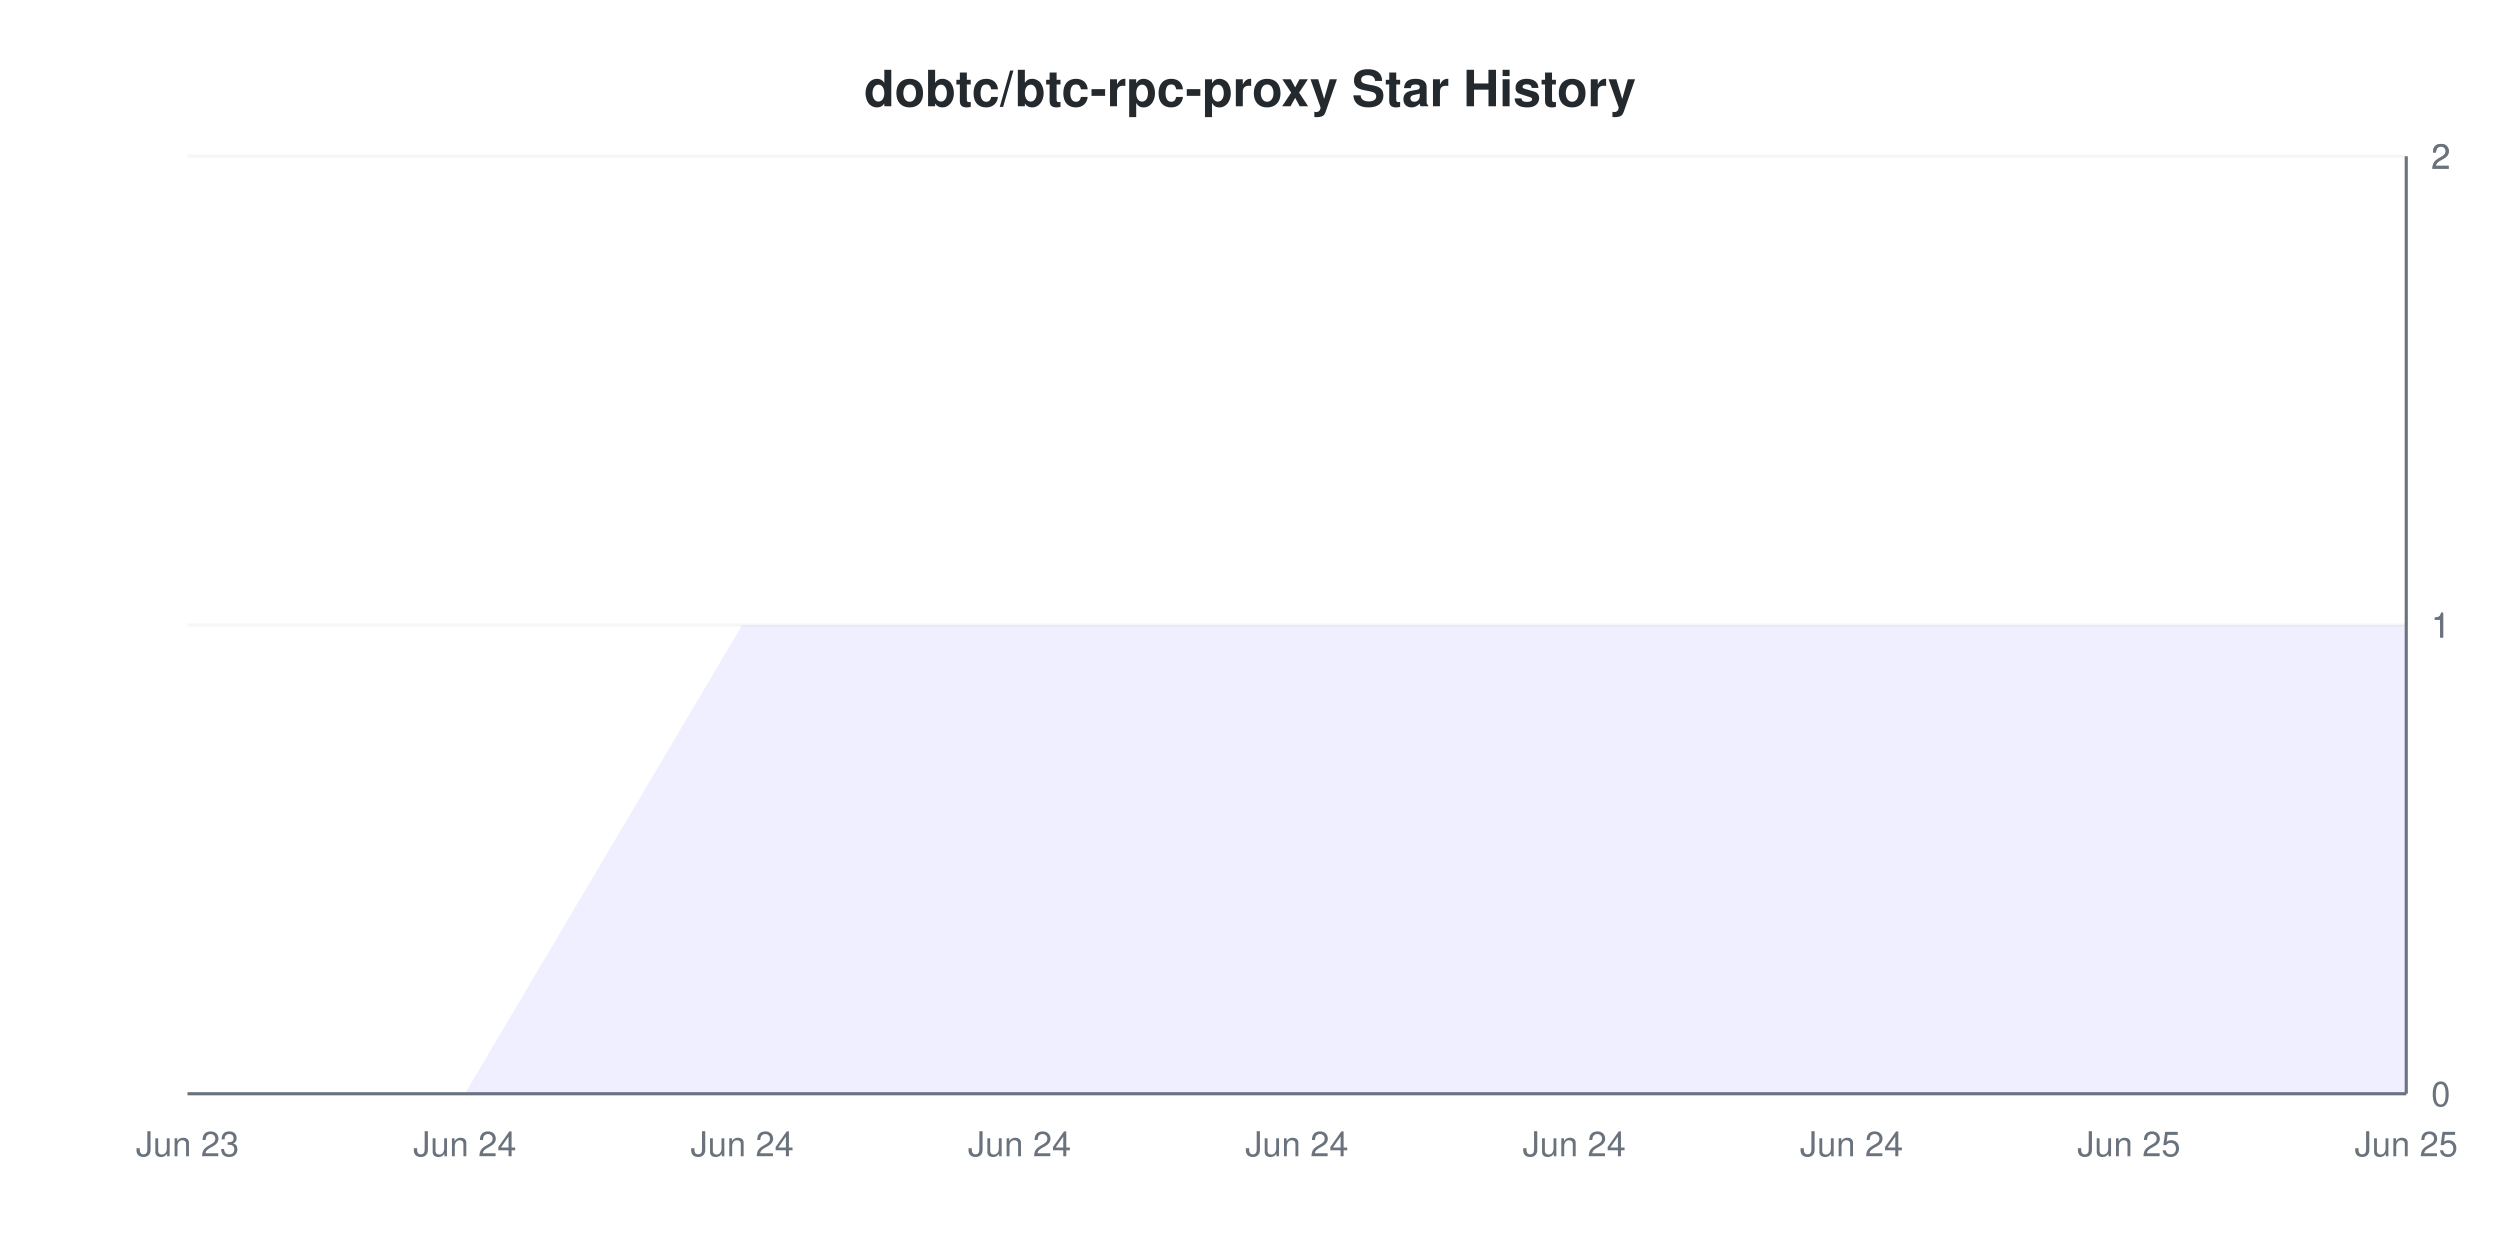
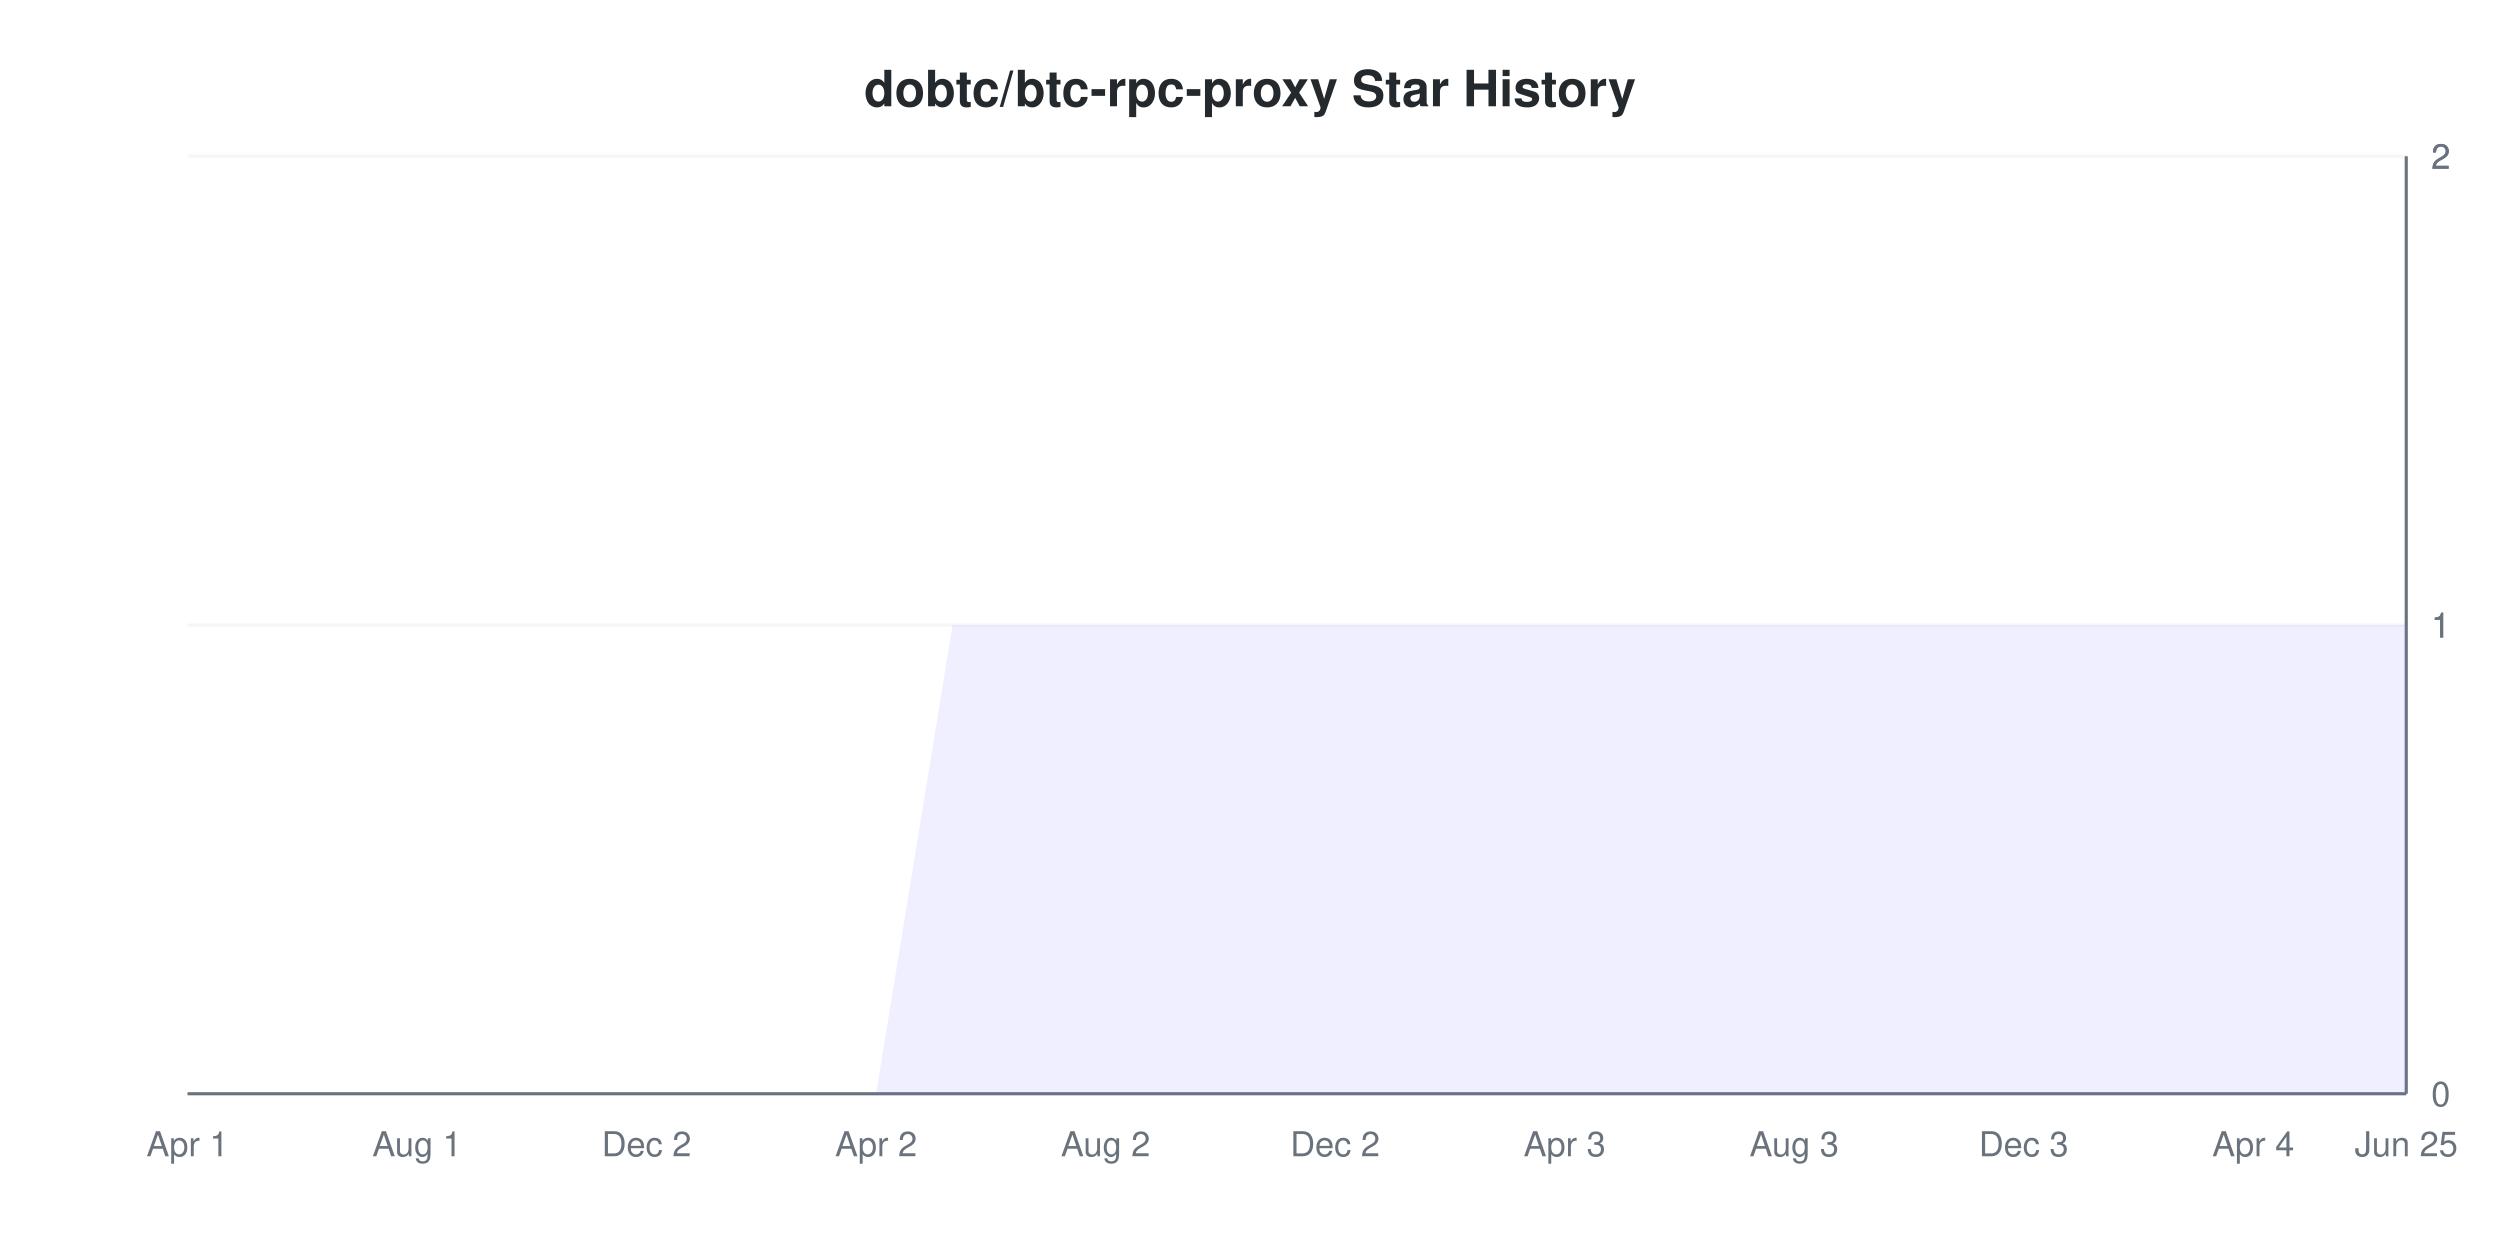
<svg xmlns="http://www.w3.org/2000/svg" viewBox="0 0 800 400" width="800" height="400">
  <style>
    @keyframes drawLine {
      to { stroke-dashoffset: 0; }
    }
    @keyframes fadeInPoint {
      from { opacity: 0; }
      to { opacity: 1; }
    }
    .data-line-0 {
-       stroke-dasharray: 1194;
-       stroke-dashoffset: 1194;
+       stroke-dasharray: 1257;
+       stroke-dashoffset: 1257;
      animation: drawLine 2s ease-out forwards;
    }
    .data-point {
      opacity: 0;
      animation: fadeInPoint 0.5s ease-out forwards;
    }
    .chart-bg { fill: #fff; }
    .chart-text { fill: #24292e; }
    .chart-muted { fill: #6a737d; }
    .chart-grid { stroke: #eee; }
    .chart-axis { stroke: #6a737d; }
    @media (prefers-color-scheme: dark) {
      .chart-bg { fill: #0d1117; }
      .chart-text { fill: #e6edf3; }
      .chart-muted { fill: #8b949e; }
      .chart-grid { stroke: #21262d; }
      .chart-axis { stroke: #8b949e; }
    }
  </style>
  <rect width="800" height="400" class="chart-bg" />
  <text x="400" y="34" text-anchor="middle" class="chart-text" font-size="16" font-weight="bold" font-family="-apple-system, BlinkMacSystemFont, 'Segoe UI', Helvetica, Arial, sans-serif">dobtc/btc-rpc-proxy Star History</text>
  <g class="grid">
    <line x1="60" y1="350" x2="770" y2="350" class="chart-grid" stroke-opacity="0.3" />
    <text x="778" y="354" text-anchor="start" class="chart-muted" font-size="11" font-family="-apple-system, BlinkMacSystemFont, 'Segoe UI', Helvetica, Arial, sans-serif">0</text>
    <line x1="60" y1="200" x2="770" y2="200" class="chart-grid" stroke-opacity="0.3" />
    <text x="778" y="204" text-anchor="start" class="chart-muted" font-size="11" font-family="-apple-system, BlinkMacSystemFont, 'Segoe UI', Helvetica, Arial, sans-serif">1</text>
    <line x1="60" y1="200" x2="770" y2="200" class="chart-grid" stroke-opacity="0.3" />
    <text x="778" y="204" text-anchor="start" class="chart-muted" font-size="11" font-family="-apple-system, BlinkMacSystemFont, 'Segoe UI', Helvetica, Arial, sans-serif">1</text>
    <line x1="60" y1="50" x2="770" y2="50" class="chart-grid" stroke-opacity="0.3" />
    <text x="778" y="54" text-anchor="start" class="chart-muted" font-size="11" font-family="-apple-system, BlinkMacSystemFont, 'Segoe UI', Helvetica, Arial, sans-serif">2</text>
    <line x1="60" y1="50" x2="770" y2="50" class="chart-grid" stroke-opacity="0.3" />
    <text x="778" y="54" text-anchor="start" class="chart-muted" font-size="11" font-family="-apple-system, BlinkMacSystemFont, 'Segoe UI', Helvetica, Arial, sans-serif">2</text>
  </g>
  <g class="milestones">
    
  </g>
  <g class="x-axis">
-     <text x="60" y="370" text-anchor="middle" class="chart-muted" font-size="11" font-family="-apple-system, BlinkMacSystemFont, 'Segoe UI', Helvetica, Arial, sans-serif">Jun 23</text>
-     <text x="148.75" y="370" text-anchor="middle" class="chart-muted" font-size="11" font-family="-apple-system, BlinkMacSystemFont, 'Segoe UI', Helvetica, Arial, sans-serif">Jun 24</text>
-     <text x="237.5" y="370" text-anchor="middle" class="chart-muted" font-size="11" font-family="-apple-system, BlinkMacSystemFont, 'Segoe UI', Helvetica, Arial, sans-serif">Jun 24</text>
-     <text x="326.25" y="370" text-anchor="middle" class="chart-muted" font-size="11" font-family="-apple-system, BlinkMacSystemFont, 'Segoe UI', Helvetica, Arial, sans-serif">Jun 24</text>
-     <text x="415" y="370" text-anchor="middle" class="chart-muted" font-size="11" font-family="-apple-system, BlinkMacSystemFont, 'Segoe UI', Helvetica, Arial, sans-serif">Jun 24</text>
-     <text x="503.75" y="370" text-anchor="middle" class="chart-muted" font-size="11" font-family="-apple-system, BlinkMacSystemFont, 'Segoe UI', Helvetica, Arial, sans-serif">Jun 24</text>
-     <text x="592.5" y="370" text-anchor="middle" class="chart-muted" font-size="11" font-family="-apple-system, BlinkMacSystemFont, 'Segoe UI', Helvetica, Arial, sans-serif">Jun 24</text>
-     <text x="681.25" y="370" text-anchor="middle" class="chart-muted" font-size="11" font-family="-apple-system, BlinkMacSystemFont, 'Segoe UI', Helvetica, Arial, sans-serif">Jun 25</text>
+     <text x="60" y="370" text-anchor="middle" class="chart-muted" font-size="11" font-family="-apple-system, BlinkMacSystemFont, 'Segoe UI', Helvetica, Arial, sans-serif">Apr 1</text>
+     <text x="133.448" y="370" text-anchor="middle" class="chart-muted" font-size="11" font-family="-apple-system, BlinkMacSystemFont, 'Segoe UI', Helvetica, Arial, sans-serif">Aug 1</text>
+     <text x="206.897" y="370" text-anchor="middle" class="chart-muted" font-size="11" font-family="-apple-system, BlinkMacSystemFont, 'Segoe UI', Helvetica, Arial, sans-serif">Dec 2</text>
+     <text x="280.345" y="370" text-anchor="middle" class="chart-muted" font-size="11" font-family="-apple-system, BlinkMacSystemFont, 'Segoe UI', Helvetica, Arial, sans-serif">Apr 2</text>
+     <text x="353.793" y="370" text-anchor="middle" class="chart-muted" font-size="11" font-family="-apple-system, BlinkMacSystemFont, 'Segoe UI', Helvetica, Arial, sans-serif">Aug 2</text>
+     <text x="427.241" y="370" text-anchor="middle" class="chart-muted" font-size="11" font-family="-apple-system, BlinkMacSystemFont, 'Segoe UI', Helvetica, Arial, sans-serif">Dec 2</text>
+     <text x="500.69" y="370" text-anchor="middle" class="chart-muted" font-size="11" font-family="-apple-system, BlinkMacSystemFont, 'Segoe UI', Helvetica, Arial, sans-serif">Apr 3</text>
+     <text x="574.138" y="370" text-anchor="middle" class="chart-muted" font-size="11" font-family="-apple-system, BlinkMacSystemFont, 'Segoe UI', Helvetica, Arial, sans-serif">Aug 3</text>
+     <text x="647.586" y="370" text-anchor="middle" class="chart-muted" font-size="11" font-family="-apple-system, BlinkMacSystemFont, 'Segoe UI', Helvetica, Arial, sans-serif">Dec 3</text>
+     <text x="721.034" y="370" text-anchor="middle" class="chart-muted" font-size="11" font-family="-apple-system, BlinkMacSystemFont, 'Segoe UI', Helvetica, Arial, sans-serif">Apr 4</text>
    <text x="770" y="370" text-anchor="middle" class="chart-muted" font-size="11" font-family="-apple-system, BlinkMacSystemFont, 'Segoe UI', Helvetica, Arial, sans-serif">Jun 25</text>
  </g>
  <line x1="770" y1="50" x2="770" y2="350" class="chart-axis" stroke-width="1" />
  <line x1="60" y1="350" x2="770" y2="350" class="chart-axis" stroke-width="1" />
-   <path d="M60,350 L148.75,350 L237.5,200 L326.25,200 L415,200 L503.75,200 L592.5,200 L681.25,200 L770,200 L770,350 L60,350 Z" fill="#6b63ff" fill-opacity="0.1" />
-   <path d="M60,350 L148.75,350 L237.5,200 L326.25,200 L415,200 L503.75,200 L592.5,200 L681.25,200 L770,200" fill="none" stroke="#6b63ff" stroke-width="2" class="data-line-0" />
+   <path d="M60,350 L84.483,350 L108.966,350 L133.448,350 L157.931,350 L182.414,350 L206.897,350 L231.379,350 L255.862,350 L280.345,350 L304.828,200 L329.31,200 L353.793,200 L378.276,200 L402.759,200 L427.241,200 L451.724,200 L476.207,200 L500.69,200 L525.172,200 L549.655,200 L574.138,200 L598.621,200 L623.103,200 L647.586,200 L672.069,200 L696.552,200 L721.034,200 L745.517,200 L770,200 L770,350 L60,350 Z" fill="#6b63ff" fill-opacity="0.1" />
+   <path d="M60,350 L84.483,350 L108.966,350 L133.448,350 L157.931,350 L182.414,350 L206.897,350 L231.379,350 L255.862,350 L280.345,350 L304.828,200 L329.31,200 L353.793,200 L378.276,200 L402.759,200 L427.241,200 L451.724,200 L476.207,200 L500.69,200 L525.172,200 L549.655,200 L574.138,200 L598.621,200 L623.103,200 L647.586,200 L672.069,200 L696.552,200 L721.034,200 L745.517,200 L770,200" fill="none" stroke="#6b63ff" stroke-width="2" class="data-line-0" />
  <g class="points">
    <circle cx="60" cy="350" r="4" fill="#6b63ff" class="data-point" style="animation-delay: 1.50s" />
-     <circle cx="148.75" cy="350" r="4" fill="#6b63ff" class="data-point" style="animation-delay: 1.55s" />
-     <circle cx="237.5" cy="200" r="4" fill="#6b63ff" class="data-point" style="animation-delay: 1.60s" />
-     <circle cx="326.25" cy="200" r="4" fill="#6b63ff" class="data-point" style="animation-delay: 1.65s" />
-     <circle cx="415" cy="200" r="4" fill="#6b63ff" class="data-point" style="animation-delay: 1.70s" />
-     <circle cx="503.75" cy="200" r="4" fill="#6b63ff" class="data-point" style="animation-delay: 1.75s" />
-     <circle cx="592.5" cy="200" r="4" fill="#6b63ff" class="data-point" style="animation-delay: 1.80s" />
-     <circle cx="681.25" cy="200" r="4" fill="#6b63ff" class="data-point" style="animation-delay: 1.85s" />
-     <circle cx="770" cy="200" r="4" fill="#6b63ff" class="data-point" style="animation-delay: 1.90s" />
+     <circle cx="84.483" cy="350" r="4" fill="#6b63ff" class="data-point" style="animation-delay: 1.55s" />
+     <circle cx="108.966" cy="350" r="4" fill="#6b63ff" class="data-point" style="animation-delay: 1.60s" />
+     <circle cx="133.448" cy="350" r="4" fill="#6b63ff" class="data-point" style="animation-delay: 1.65s" />
+     <circle cx="157.931" cy="350" r="4" fill="#6b63ff" class="data-point" style="animation-delay: 1.70s" />
+     <circle cx="182.414" cy="350" r="4" fill="#6b63ff" class="data-point" style="animation-delay: 1.75s" />
+     <circle cx="206.897" cy="350" r="4" fill="#6b63ff" class="data-point" style="animation-delay: 1.80s" />
+     <circle cx="231.379" cy="350" r="4" fill="#6b63ff" class="data-point" style="animation-delay: 1.85s" />
+     <circle cx="255.862" cy="350" r="4" fill="#6b63ff" class="data-point" style="animation-delay: 1.90s" />
+     <circle cx="280.345" cy="350" r="4" fill="#6b63ff" class="data-point" style="animation-delay: 1.95s" />
+     <circle cx="304.828" cy="200" r="4" fill="#6b63ff" class="data-point" style="animation-delay: 2.00s" />
+     <circle cx="329.31" cy="200" r="4" fill="#6b63ff" class="data-point" style="animation-delay: 2.05s" />
+     <circle cx="353.793" cy="200" r="4" fill="#6b63ff" class="data-point" style="animation-delay: 2.10s" />
+     <circle cx="378.276" cy="200" r="4" fill="#6b63ff" class="data-point" style="animation-delay: 2.15s" />
+     <circle cx="402.759" cy="200" r="4" fill="#6b63ff" class="data-point" style="animation-delay: 2.20s" />
+     <circle cx="427.241" cy="200" r="4" fill="#6b63ff" class="data-point" style="animation-delay: 2.25s" />
+     <circle cx="451.724" cy="200" r="4" fill="#6b63ff" class="data-point" style="animation-delay: 2.30s" />
+     <circle cx="476.207" cy="200" r="4" fill="#6b63ff" class="data-point" style="animation-delay: 2.35s" />
+     <circle cx="500.69" cy="200" r="4" fill="#6b63ff" class="data-point" style="animation-delay: 2.40s" />
+     <circle cx="525.172" cy="200" r="4" fill="#6b63ff" class="data-point" style="animation-delay: 2.45s" />
+     <circle cx="549.655" cy="200" r="4" fill="#6b63ff" class="data-point" style="animation-delay: 2.50s" />
+     <circle cx="574.138" cy="200" r="4" fill="#6b63ff" class="data-point" style="animation-delay: 2.55s" />
+     <circle cx="598.621" cy="200" r="4" fill="#6b63ff" class="data-point" style="animation-delay: 2.60s" />
+     <circle cx="623.103" cy="200" r="4" fill="#6b63ff" class="data-point" style="animation-delay: 2.65s" />
+     <circle cx="647.586" cy="200" r="4" fill="#6b63ff" class="data-point" style="animation-delay: 2.70s" />
+     <circle cx="672.069" cy="200" r="4" fill="#6b63ff" class="data-point" style="animation-delay: 2.75s" />
+     <circle cx="696.552" cy="200" r="4" fill="#6b63ff" class="data-point" style="animation-delay: 2.80s" />
+     <circle cx="721.034" cy="200" r="4" fill="#6b63ff" class="data-point" style="animation-delay: 2.85s" />
+     <circle cx="745.517" cy="200" r="4" fill="#6b63ff" class="data-point" style="animation-delay: 2.90s" />
+     <circle cx="770" cy="200" r="4" fill="#6b63ff" class="data-point" style="animation-delay: 2.95s" />
  </g>
</svg>
